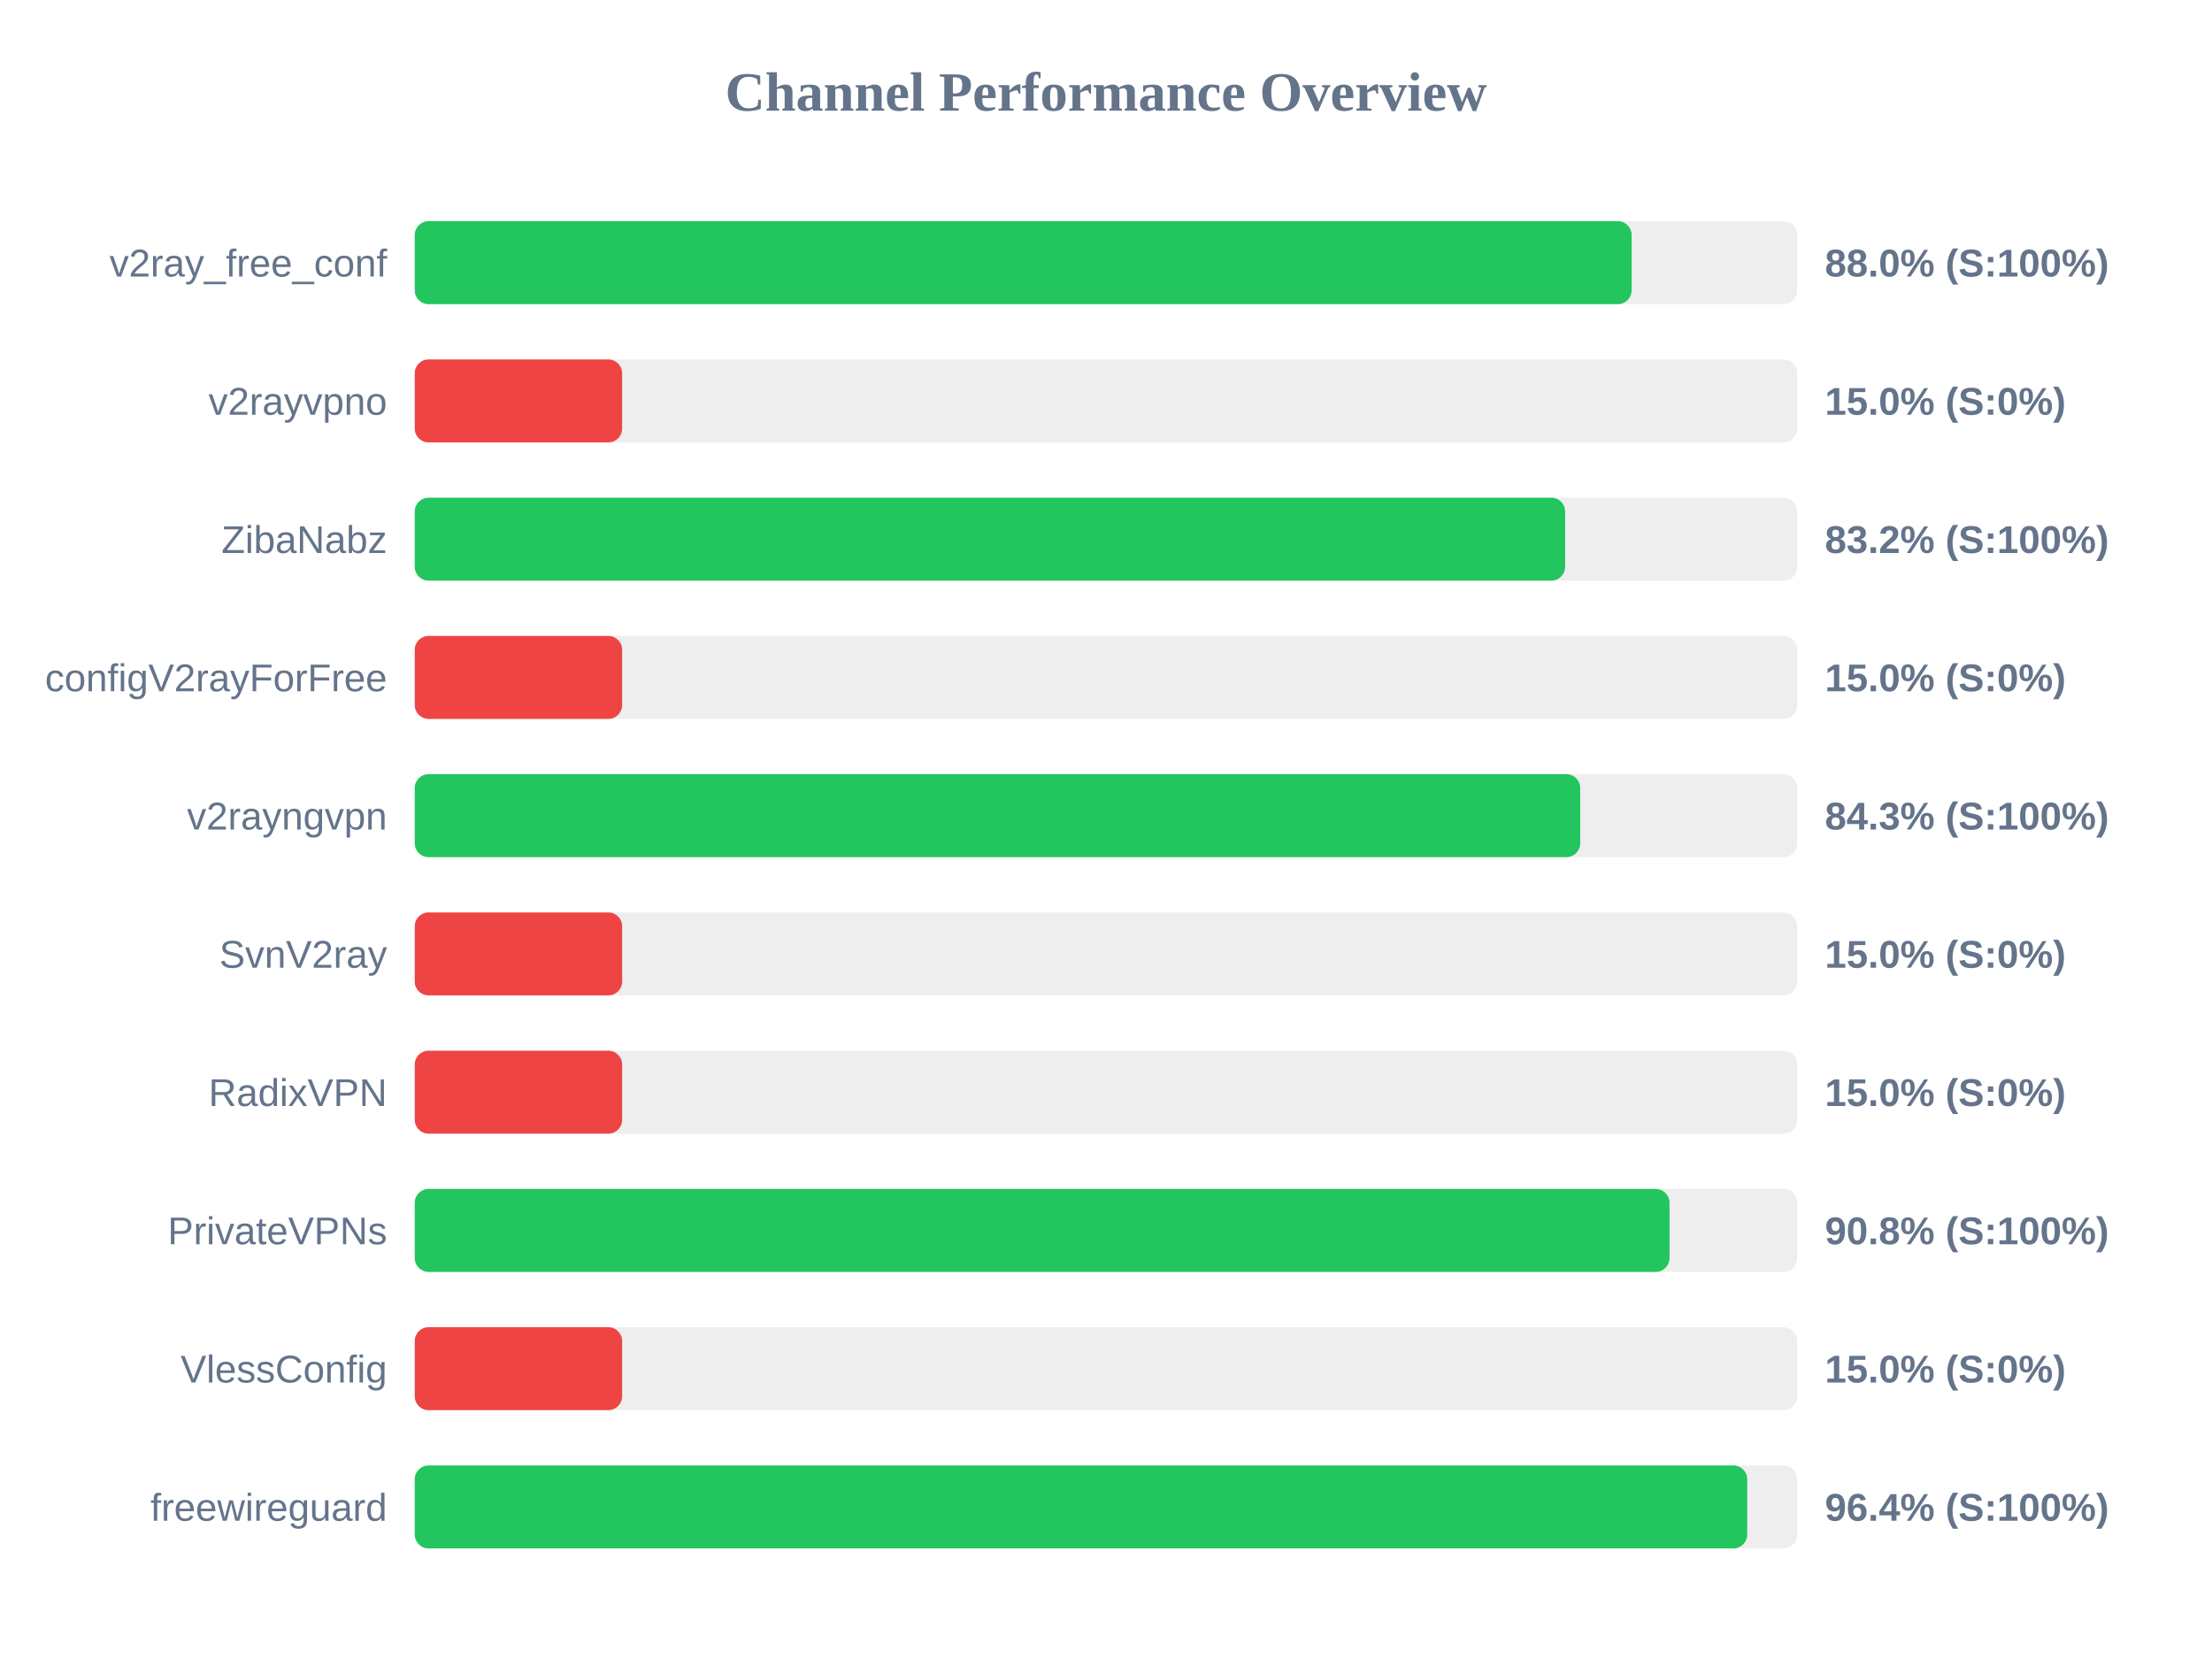
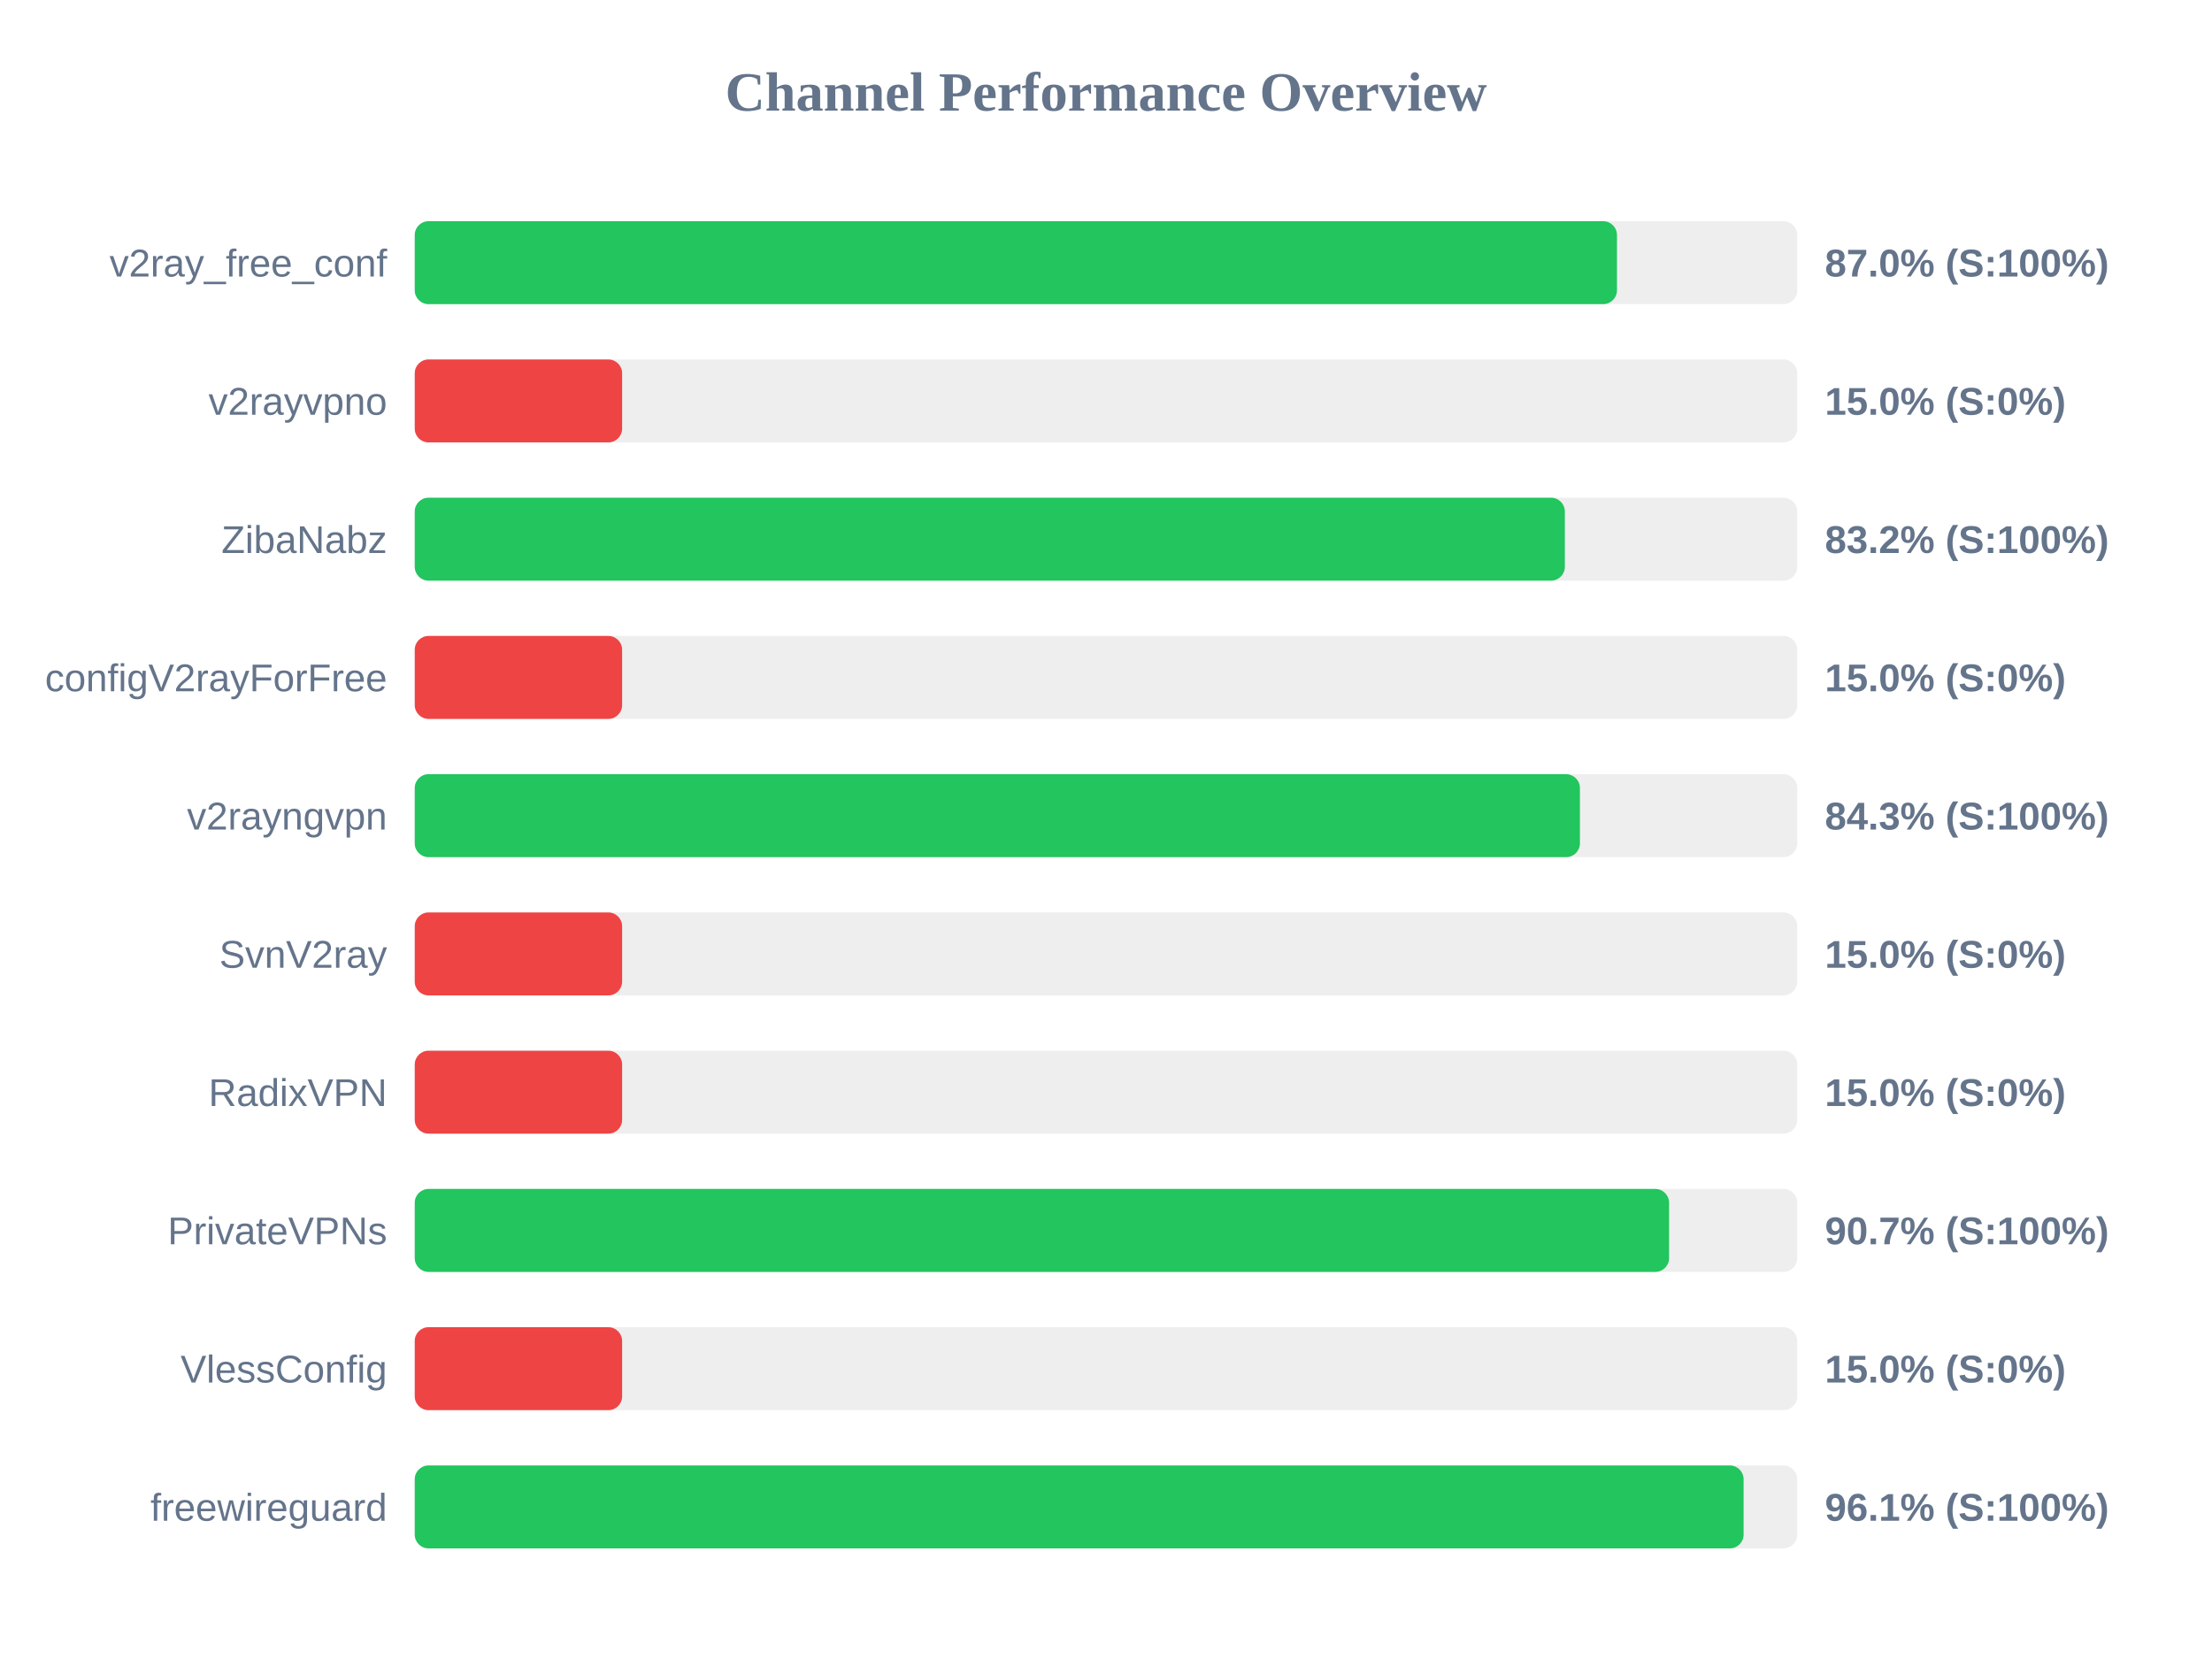
<svg xmlns="http://www.w3.org/2000/svg" width="800" height="600" version="1.1">
  <style>
        .row { font: 14px Arial; fill: #64748b; }
        .score { font: bold 14px Arial; fill: #64748b; }
    </style>
  <text x="400" y="40" text-anchor="middle" font-size="20px" font-weight="bold" fill="#64748b">Channel Performance Overview</text>
  <rect x="150" y="80" width="500" height="30" fill="#eee" rx="5" />
-   <rect x="150" y="80" width="440.1" height="30" fill="#22c55e" rx="5" />
+   <rect x="150" y="80" width="434.8" height="30" fill="#22c55e" rx="5" />
  <text x="140" y="100" text-anchor="end" class="row">v2ray_free_conf</text>
-   <text x="660" y="100" text-anchor="start" class="score">88.0% (S:100%)</text>
+   <text x="660" y="100" text-anchor="start" class="score">87.0% (S:100%)</text>
  <rect x="150" y="130" width="500" height="30" fill="#eee" rx="5" />
  <rect x="150" y="130" width="75.0" height="30" fill="#ef4444" rx="5" />
  <text x="140" y="150" text-anchor="end" class="row">v2rayvpno</text>
  <text x="660" y="150" text-anchor="start" class="score">15.0% (S:0%)</text>
  <rect x="150" y="180" width="500" height="30" fill="#eee" rx="5" />
-   <rect x="150" y="180" width="416.05" height="30" fill="#22c55e" rx="5" />
+   <rect x="150" y="180" width="415.95" height="30" fill="#22c55e" rx="5" />
  <text x="140" y="200" text-anchor="end" class="row">ZibaNabz</text>
  <text x="660" y="200" text-anchor="start" class="score">83.2% (S:100%)</text>
  <rect x="150" y="230" width="500" height="30" fill="#eee" rx="5" />
  <rect x="150" y="230" width="75.0" height="30" fill="#ef4444" rx="5" />
  <text x="140" y="250" text-anchor="end" class="row">configV2rayForFree</text>
  <text x="660" y="250" text-anchor="start" class="score">15.0% (S:0%)</text>
  <rect x="150" y="280" width="500" height="30" fill="#eee" rx="5" />
-   <rect x="150" y="280" width="421.5" height="30" fill="#22c55e" rx="5" />
+   <rect x="150" y="280" width="421.4" height="30" fill="#22c55e" rx="5" />
  <text x="140" y="300" text-anchor="end" class="row">v2rayngvpn</text>
  <text x="660" y="300" text-anchor="start" class="score">84.3% (S:100%)</text>
  <rect x="150" y="330" width="500" height="30" fill="#eee" rx="5" />
  <rect x="150" y="330" width="75.0" height="30" fill="#ef4444" rx="5" />
  <text x="140" y="350" text-anchor="end" class="row">SvnV2ray</text>
  <text x="660" y="350" text-anchor="start" class="score">15.0% (S:0%)</text>
  <rect x="150" y="380" width="500" height="30" fill="#eee" rx="5" />
  <rect x="150" y="380" width="75.0" height="30" fill="#ef4444" rx="5" />
  <text x="140" y="400" text-anchor="end" class="row">RadixVPN</text>
  <text x="660" y="400" text-anchor="start" class="score">15.0% (S:0%)</text>
  <rect x="150" y="430" width="500" height="30" fill="#eee" rx="5" />
-   <rect x="150" y="430" width="453.8" height="30" fill="#22c55e" rx="5" />
+   <rect x="150" y="430" width="453.65" height="30" fill="#22c55e" rx="5" />
  <text x="140" y="450" text-anchor="end" class="row">PrivateVPNs</text>
-   <text x="660" y="450" text-anchor="start" class="score">90.8% (S:100%)</text>
+   <text x="660" y="450" text-anchor="start" class="score">90.7% (S:100%)</text>
  <rect x="150" y="480" width="500" height="30" fill="#eee" rx="5" />
  <rect x="150" y="480" width="75.0" height="30" fill="#ef4444" rx="5" />
  <text x="140" y="500" text-anchor="end" class="row">VlessConfig</text>
  <text x="660" y="500" text-anchor="start" class="score">15.0% (S:0%)</text>
  <rect x="150" y="530" width="500" height="30" fill="#eee" rx="5" />
-   <rect x="150" y="530" width="481.9" height="30" fill="#22c55e" rx="5" />
+   <rect x="150" y="530" width="480.6" height="30" fill="#22c55e" rx="5" />
  <text x="140" y="550" text-anchor="end" class="row">freewireguard</text>
-   <text x="660" y="550" text-anchor="start" class="score">96.4% (S:100%)</text>
+   <text x="660" y="550" text-anchor="start" class="score">96.1% (S:100%)</text>
</svg>
